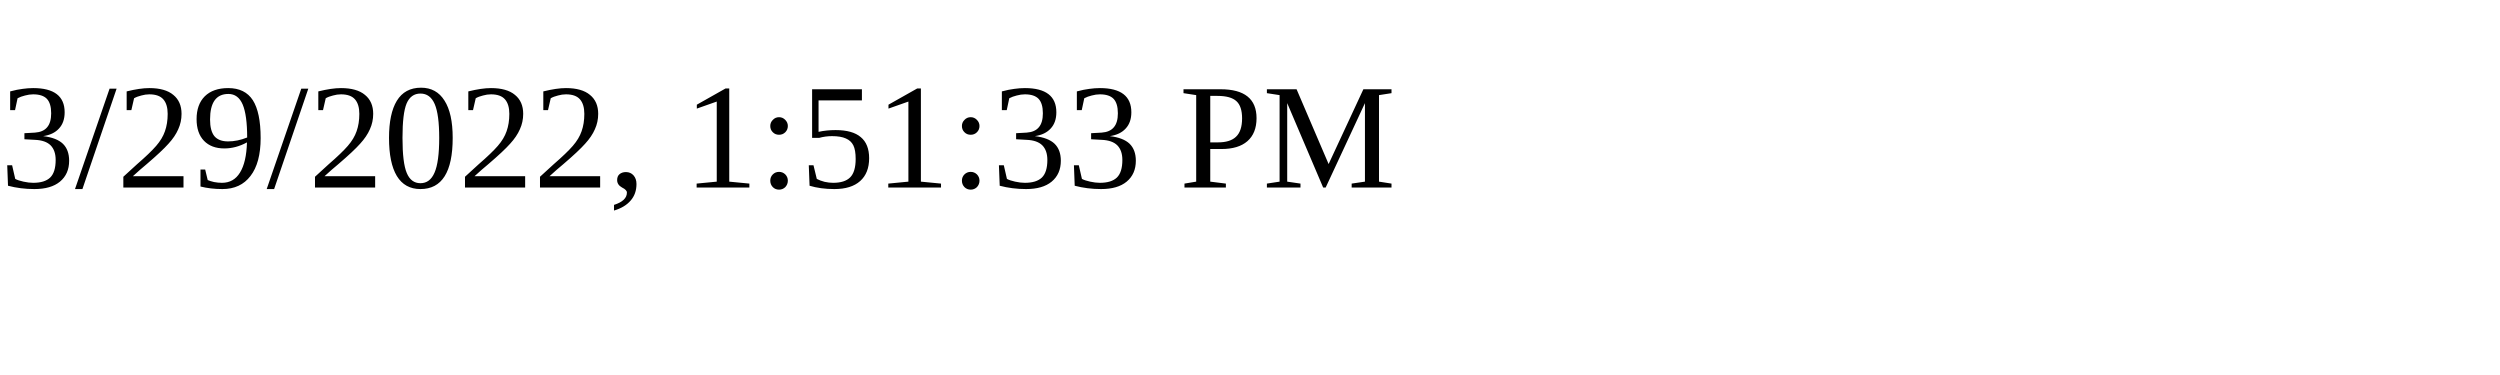
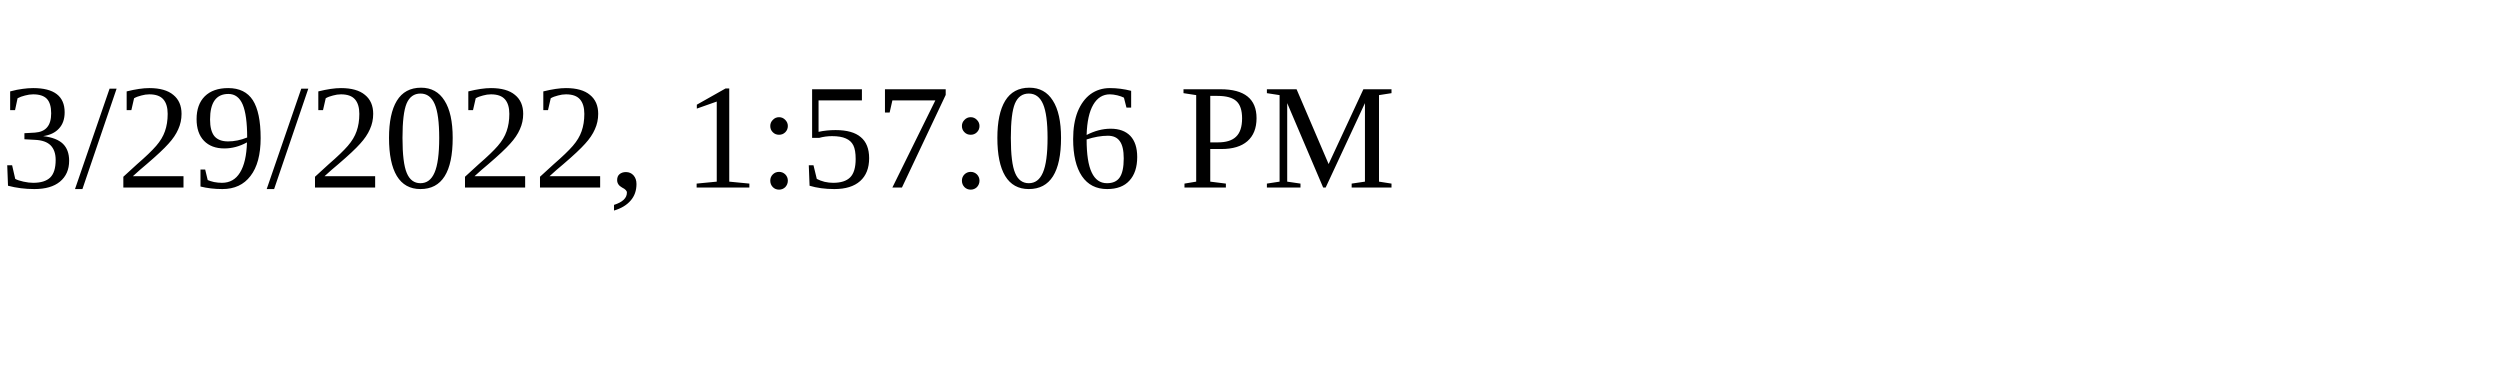
<svg xmlns="http://www.w3.org/2000/svg" height="30" width="200">
-   <text x="0" y="15">3/29/2022, 1:51:33 PM</text>
+   <text x="0" y="15">3/29/2022, 1:57:06 PM</text>
</svg>
